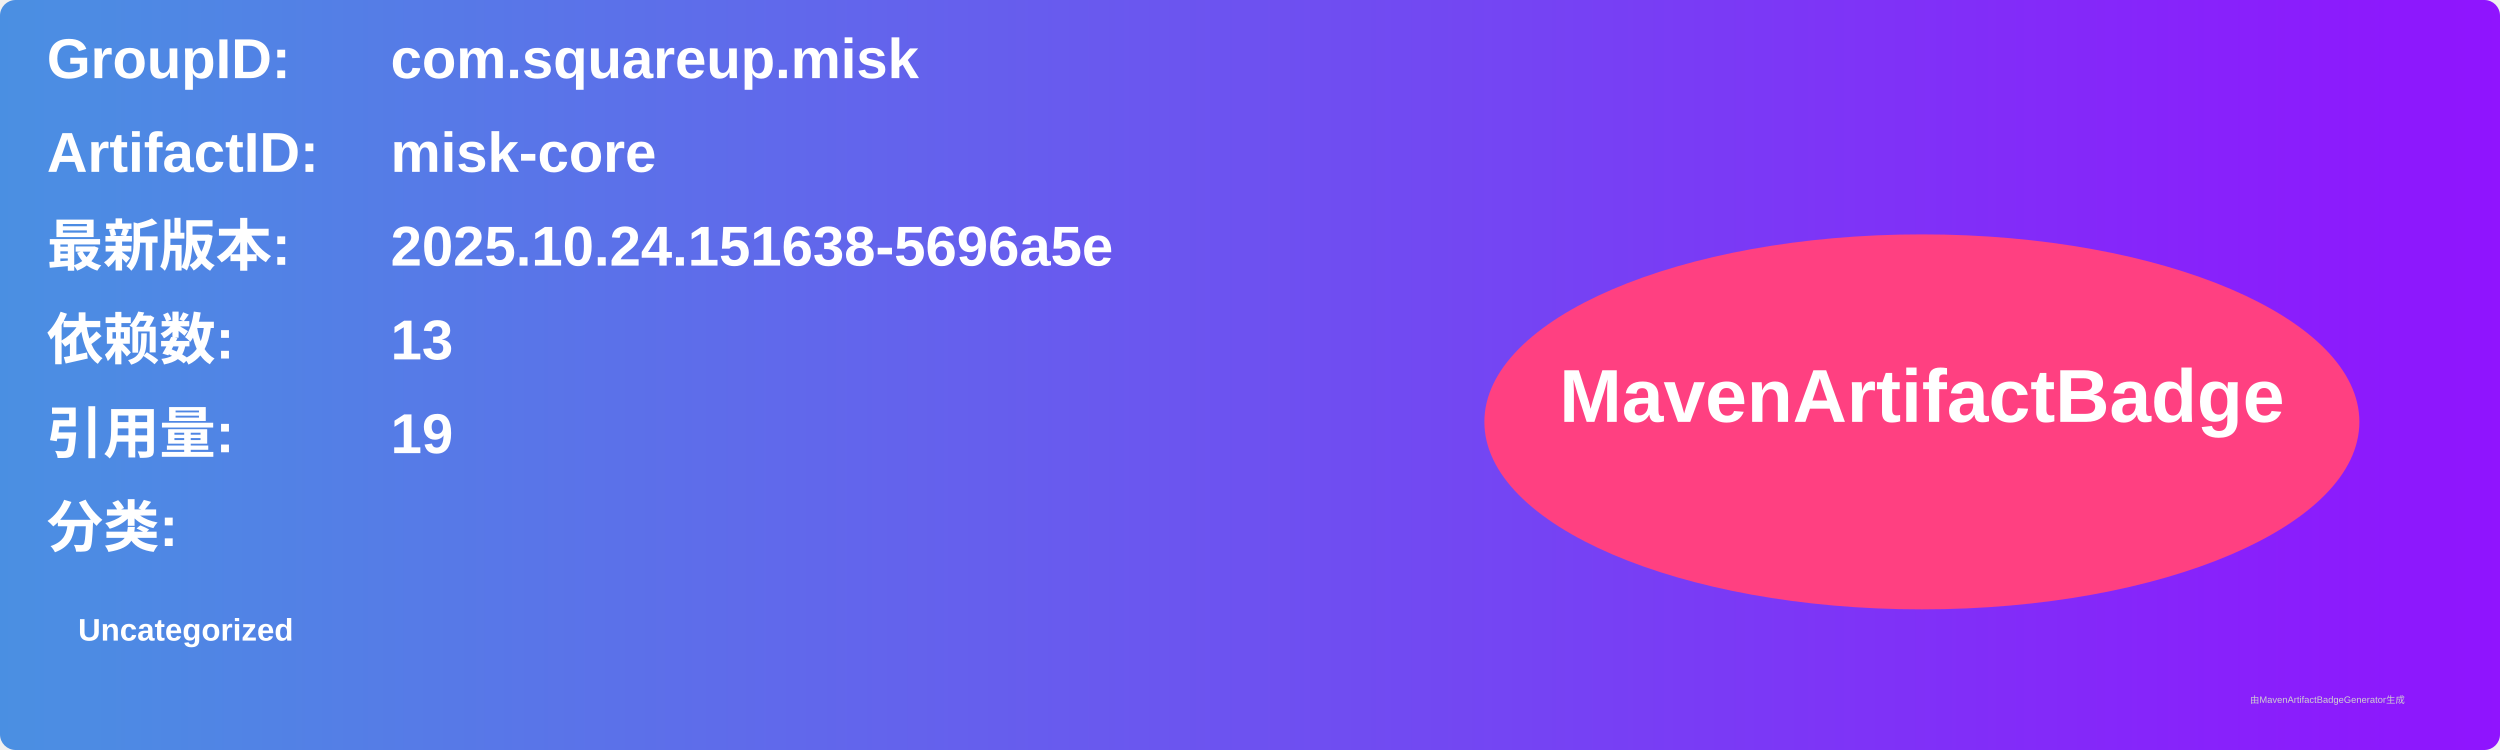
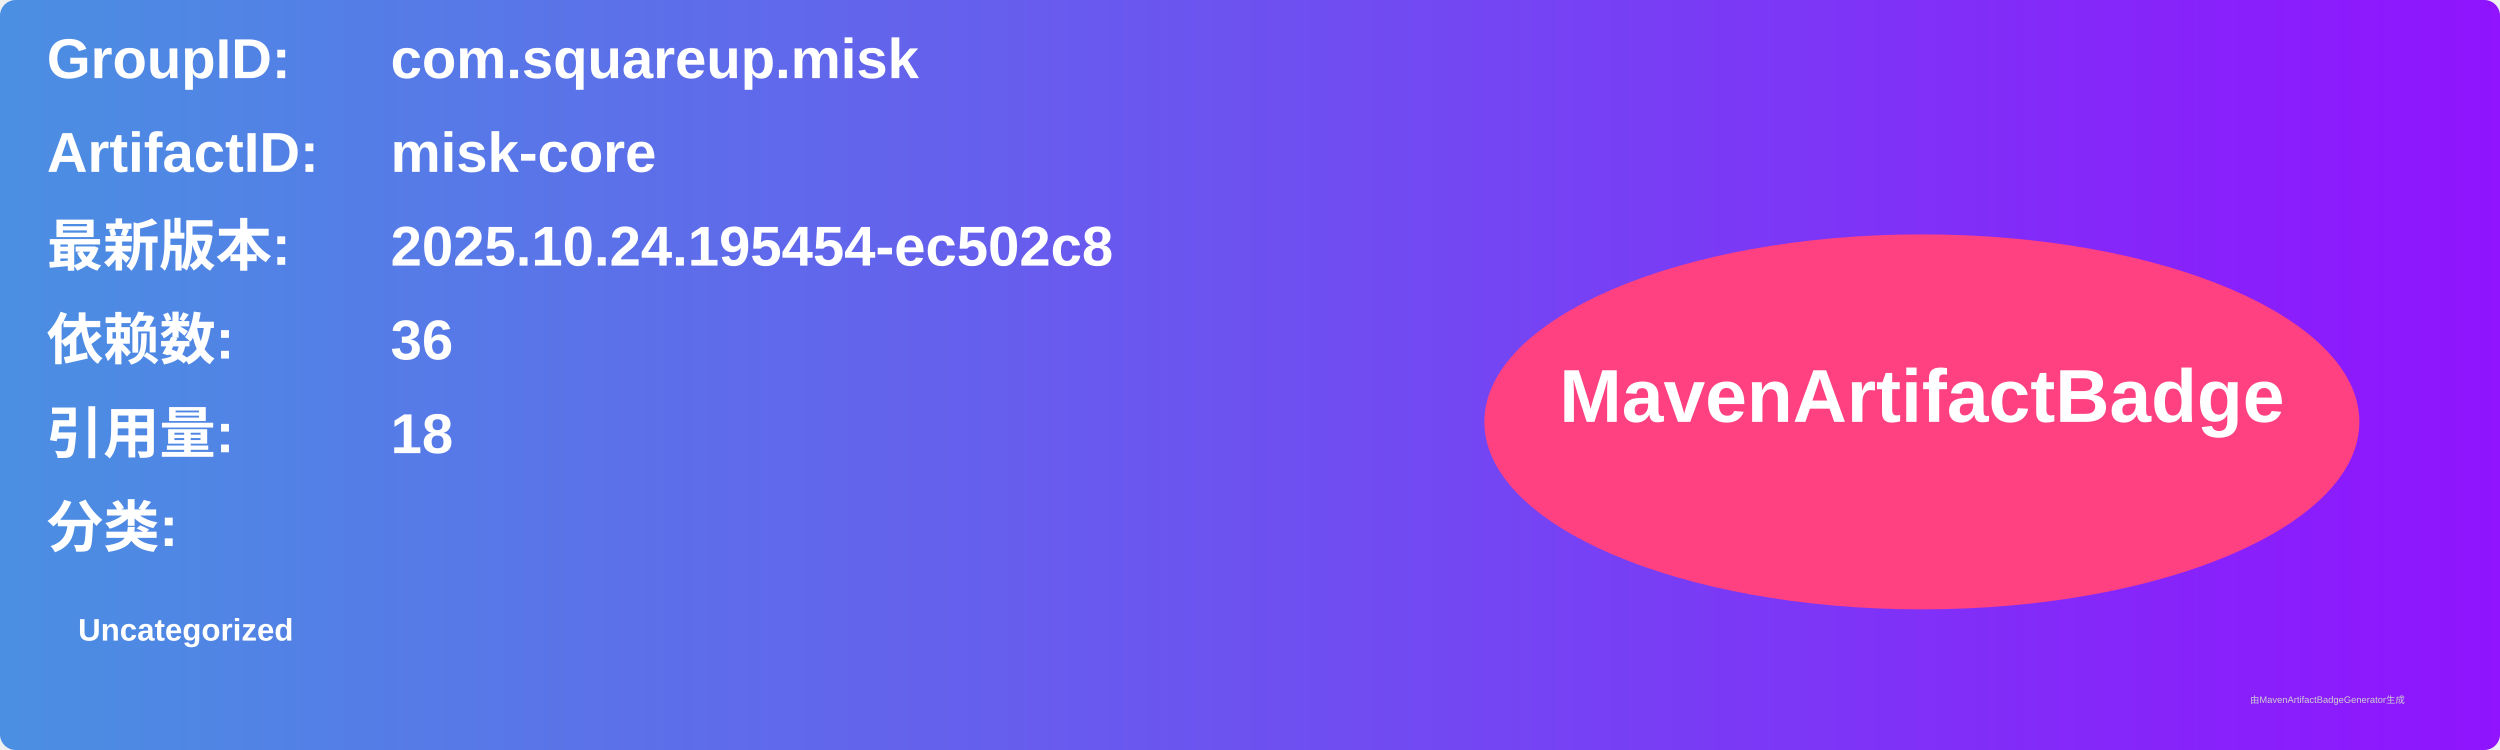
<svg xmlns="http://www.w3.org/2000/svg" width="800" height="240" viewBox="0 0 800 240">
  <linearGradient id="grad" x1="0%" y1="0%" x2="100%" y2="0%">
    <stop offset="0%" stop-color="#4a90e2" />
    <stop offset="100%" stop-color="#9013fe" />
  </linearGradient>
  <rect width="100%" height="100%" rx="5" ry="5" fill="url(#grad)" />
  <g transform="translate(15, 15)">
    <text x="0" y="10" font-family="Arial" font-size="18" fill="white" font-weight="bold" width="260">GroupID:</text>
    <text x="110" y="10" font-family="Arial" font-size="18" fill="white" font-weight="bold" width="460">com.squareup.misk</text>
    <text x="0" y="40" font-family="Arial" font-size="18" fill="white" font-weight="bold" width="260">ArtifactID:</text>
    <text x="110" y="40" font-family="Arial" font-size="18" fill="white" font-weight="bold" width="460">misk-core</text>
    <text x="0" y="70" font-family="Arial" font-size="18" fill="white" font-weight="bold">最新版本:</text>
    <text x="110" y="70" font-family="Arial" font-size="18" fill="white" font-weight="bold">
-       <tspan font-weight="bold">2025.10.24.151638-5696a5e</tspan>
+       <tspan font-weight="bold">2025.10.24.195454-ec502c8</tspan>
    </text>
    <text x="0" y="100" font-family="Arial" font-size="18" fill="white" font-weight="bold">依赖数: </text>
    <text x="110" y="100" font-family="Arial" font-size="18" fill="white">
-       <tspan font-weight="bold">13</tspan>
+       <tspan font-weight="bold">36</tspan>
    </text>
    <text x="0" y="130" font-family="Arial" font-size="18" fill="white" font-weight="bold">引用量: </text>
    <text x="110" y="130" font-family="Arial" font-size="18" fill="white">
-       <tspan font-weight="bold">19</tspan>
+       <tspan font-weight="bold">18</tspan>
    </text>
    <text x="0" y="160" font-family="Arial" font-size="18" fill="white" font-weight="bold">分类:</text>
    <text x="10" y="190" font-family="Arial" font-size="10" fill="white">
      <tspan font-weight="bold">Uncategorized</tspan>
    </text>
    <ellipse cx="600" cy="120" rx="140" ry="60" fill="#ff4081" />
    <text x="600" y="120" text-anchor="middle" font-family="Arial" font-size="24" fill="white" font-weight="bold">MavenArtifactBadge</text>
  </g>
  <text x="720" y="225" font-family="Arial" font-size="3" fill="#d0d0d0">由MavenArtifactBadgeGenerator生成</text>
</svg>
